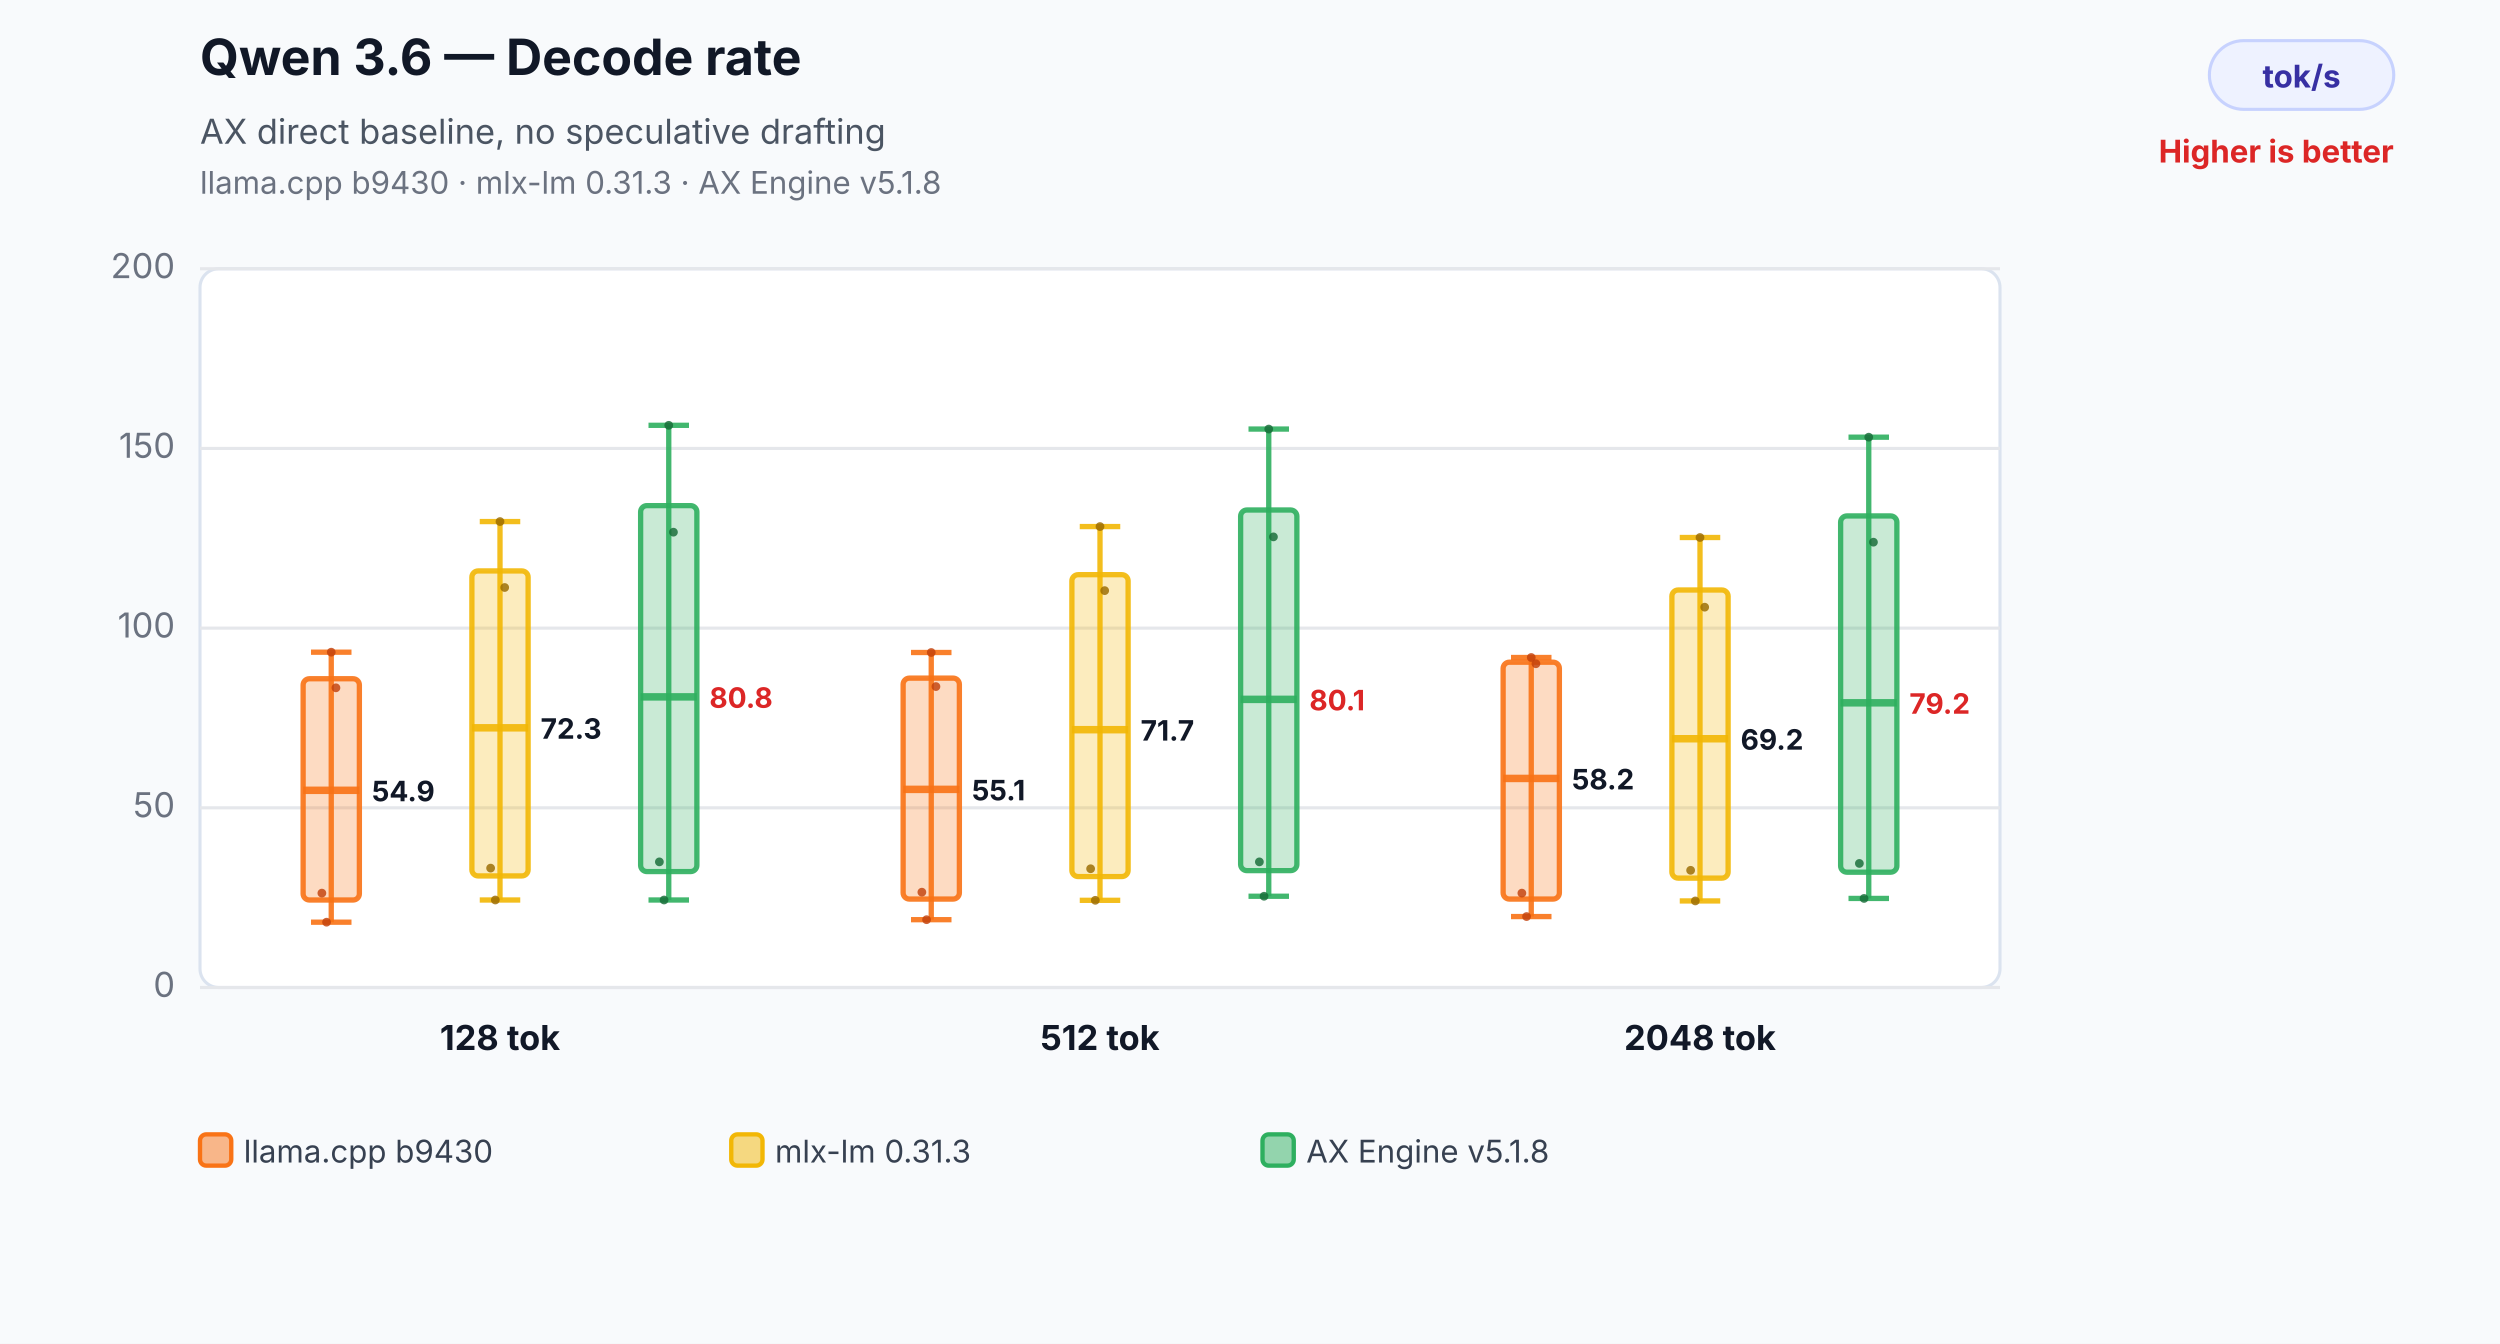
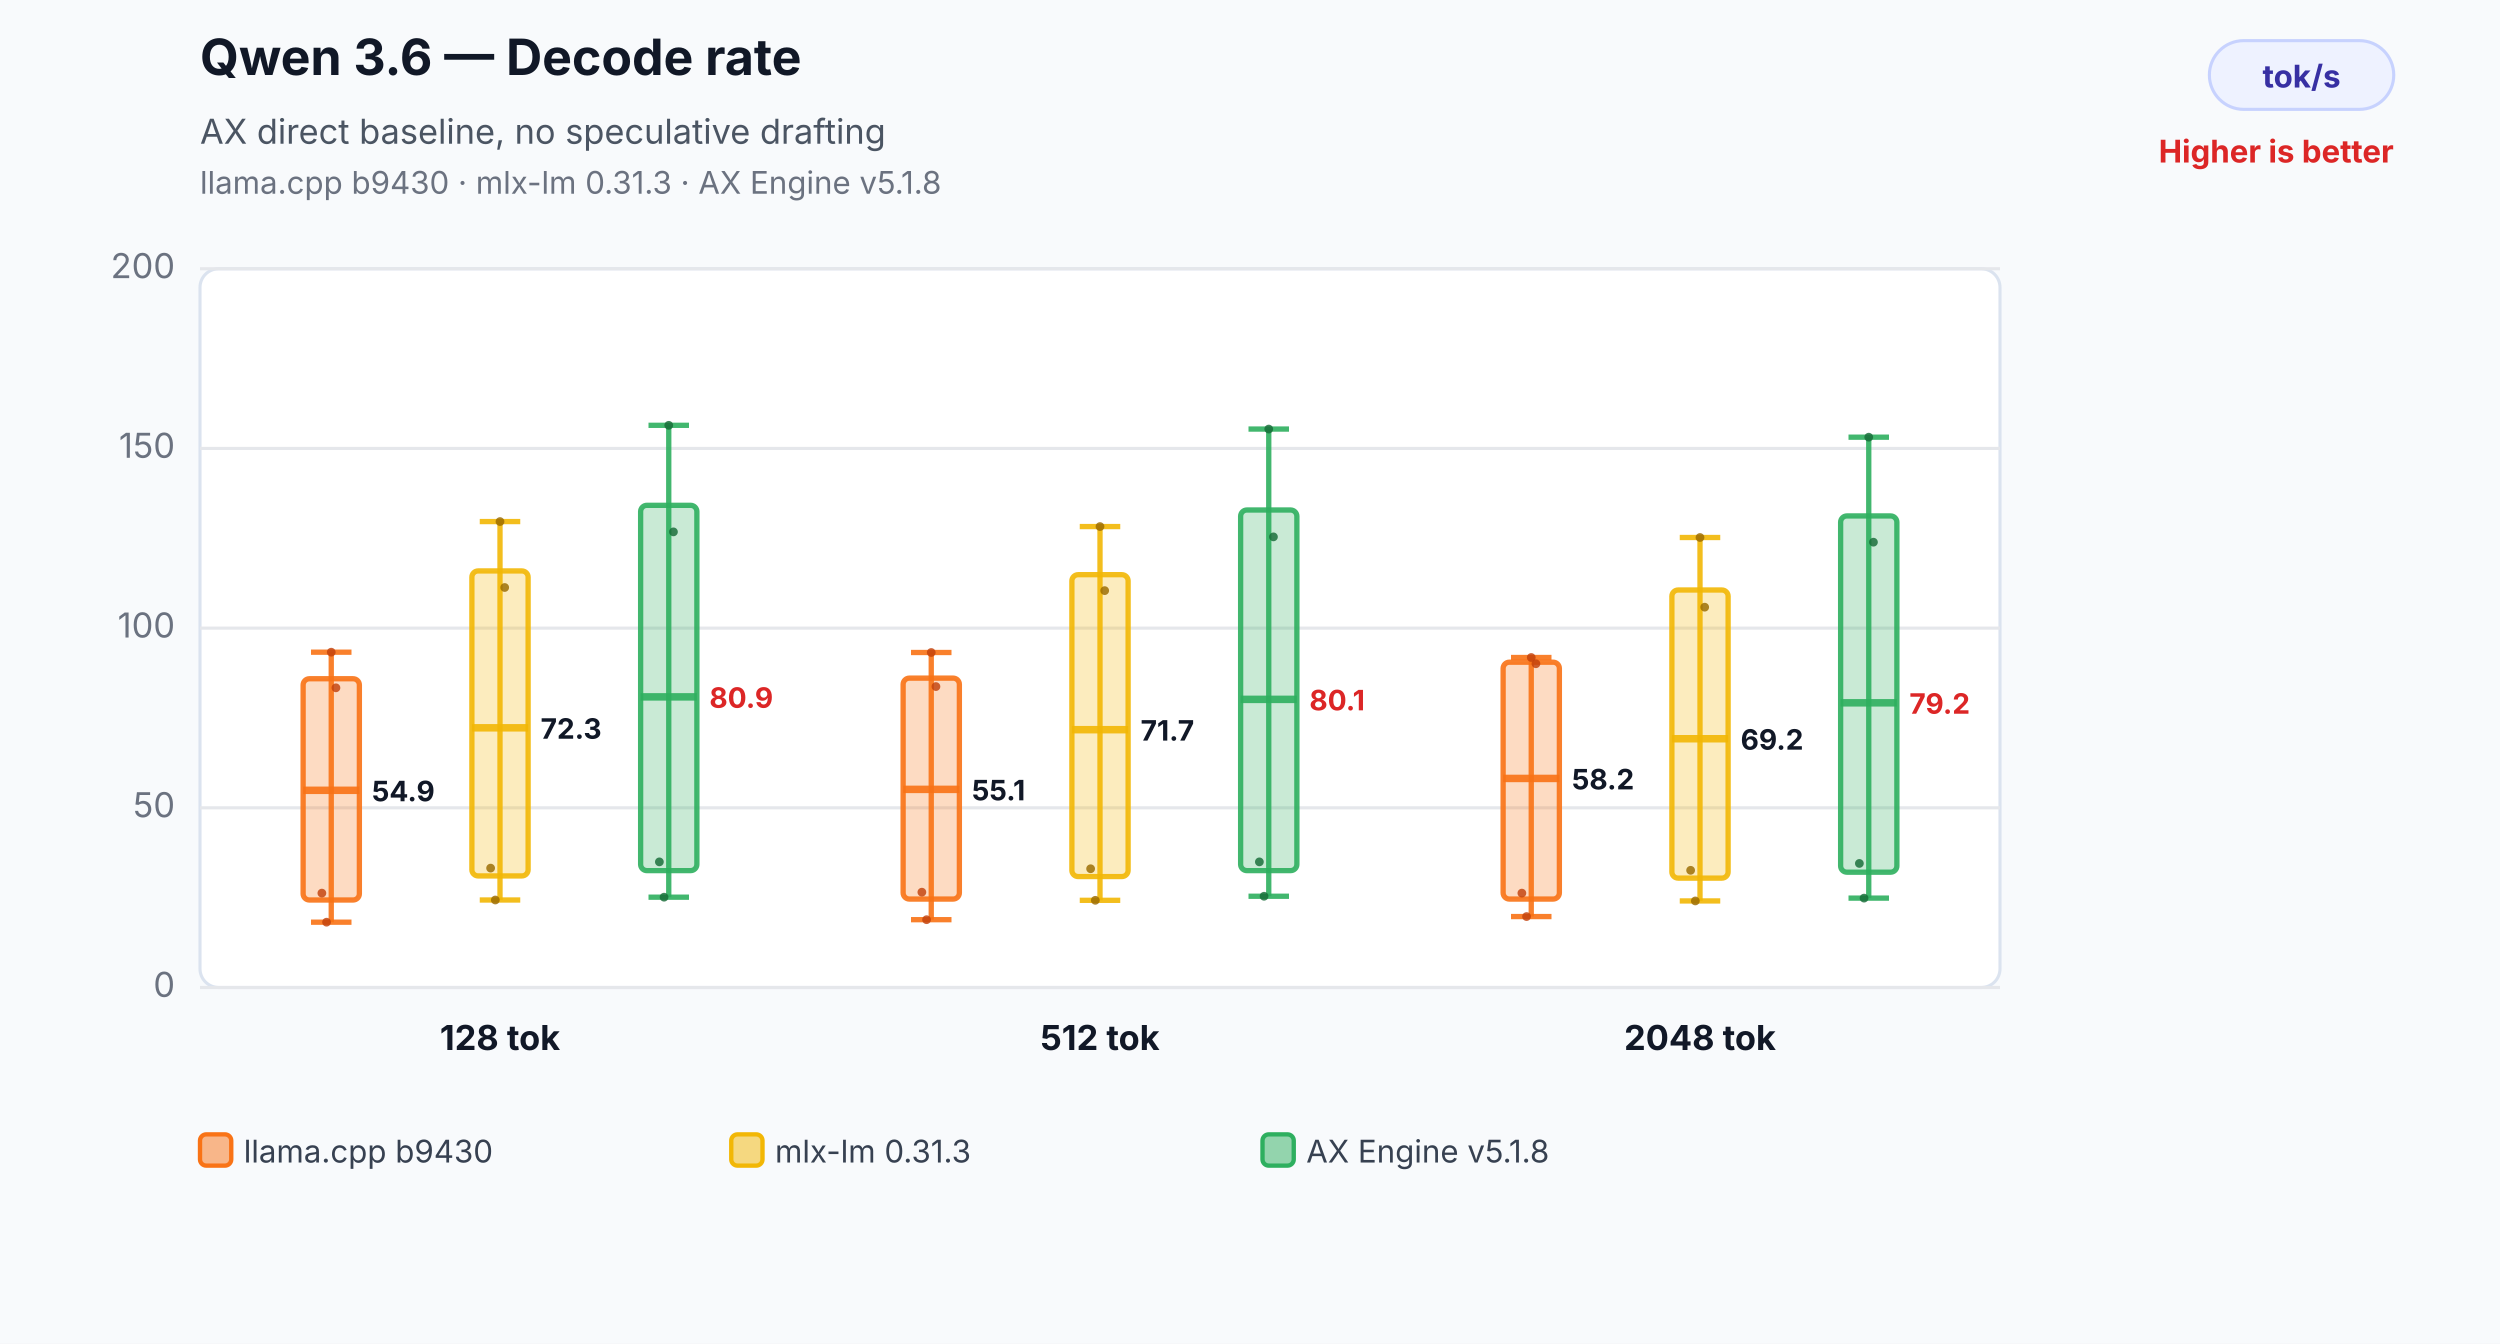
<svg xmlns="http://www.w3.org/2000/svg" width="800" height="430" viewBox="0 0 800 430" role="img" aria-labelledby="title desc">
  <rect width="800" height="430" fill="#f8fafc" />
  <text x="64" y="24" font-family="Inter,Segoe UI,Arial,sans-serif" font-size="16" font-weight="700" fill="#111827">Qwen 3.6 — Decode rate</text>
  <text x="64" y="46" font-family="Inter,Segoe UI,Arial,sans-serif" font-size="11" fill="#4b5563">AX direct baseline, no speculative drafting</text>
  <text x="64" y="62" font-family="Inter,Segoe UI,Arial,sans-serif" font-size="10" fill="#6b7280">llama.cpp b9430 · mlx-lm 0.31.3 · AX Engine v5.1.8</text>
  <rect x="707" y="13" width="59" height="22" rx="11" fill="#eef2ff" stroke="#c7d2fe" />
  <text x="736.5" y="28" text-anchor="middle" font-family="Inter,Segoe UI,Arial,sans-serif" font-size="10" font-weight="700" fill="#3730a3">tok/s</text>
  <text x="766" y="52" text-anchor="end" font-family="Inter,Segoe UI,Arial,sans-serif" font-size="10" font-weight="700" fill="#dc2626">Higher is better</text>
  <rect x="64" y="86" width="576" height="230" rx="6" fill="#ffffff" stroke="#dbe3ef" />
  <line x1="64" y1="316.0" x2="640" y2="316.0" stroke="#e5e7eb" stroke-width="1" />
  <text x="56" y="319.0" text-anchor="end" font-family="Inter,Segoe UI,Arial,sans-serif" font-size="11" fill="#6b7280">0</text>
  <line x1="64" y1="258.5" x2="640" y2="258.5" stroke="#e5e7eb" stroke-width="1" />
  <text x="56" y="261.5" text-anchor="end" font-family="Inter,Segoe UI,Arial,sans-serif" font-size="11" fill="#6b7280">50</text>
  <line x1="64" y1="201.0" x2="640" y2="201.0" stroke="#e5e7eb" stroke-width="1" />
  <text x="56" y="204.0" text-anchor="end" font-family="Inter,Segoe UI,Arial,sans-serif" font-size="11" fill="#6b7280">100</text>
  <line x1="64" y1="143.5" x2="640" y2="143.5" stroke="#e5e7eb" stroke-width="1" />
  <text x="56" y="146.5" text-anchor="end" font-family="Inter,Segoe UI,Arial,sans-serif" font-size="11" fill="#6b7280">150</text>
  <line x1="64" y1="86.0" x2="640" y2="86.0" stroke="#e5e7eb" stroke-width="1" />
  <text x="56" y="89.0" text-anchor="end" font-family="Inter,Segoe UI,Arial,sans-serif" font-size="11" fill="#6b7280">200</text>
  <line x1="106" y1="208.7" x2="106" y2="295.1" stroke="#f97316" stroke-opacity="0.9" stroke-width="1.7" />
  <line x1="99.52" y1="208.7" x2="112.48" y2="208.7" stroke="#f97316" stroke-opacity="0.9" stroke-width="1.7" />
  <line x1="99.52" y1="295.1" x2="112.48" y2="295.1" stroke="#f97316" stroke-opacity="0.9" stroke-width="1.7" />
  <rect x="97" y="217.2" width="18" height="70.8" rx="2" fill="#f97316" fill-opacity="0.26" stroke="#f97316" stroke-opacity="0.9" stroke-width="1.7" />
  <line x1="97" y1="252.9" x2="115" y2="252.9" stroke="#f97316" stroke-opacity="0.9" stroke-width="2.4" />
  <text x="119" y="256.4" text-anchor="start" font-family="Inter,Segoe UI,Arial,sans-serif" font-size="9" font-weight="700" fill="#111827" stroke="#ffffff" stroke-width="3" paint-order="stroke">54.9</text>
  <circle cx="103" cy="285.8" r="1.4" fill="#c2410c" fill-opacity="0.82" />
  <circle cx="104.5" cy="295.1" r="1.4" fill="#c2410c" fill-opacity="0.82" />
  <circle cx="106" cy="208.7" r="1.4" fill="#c2410c" fill-opacity="0.82" />
  <circle cx="107.5" cy="220.1" r="1.4" fill="#c2410c" fill-opacity="0.82" />
  <line x1="160" y1="166.9" x2="160" y2="288.0" stroke="#f2b705" stroke-opacity="0.9" stroke-width="1.7" />
  <line x1="153.52" y1="166.9" x2="166.48" y2="166.9" stroke="#f2b705" stroke-opacity="0.9" stroke-width="1.7" />
  <line x1="153.52" y1="288.0" x2="166.48" y2="288.0" stroke="#f2b705" stroke-opacity="0.9" stroke-width="1.7" />
  <rect x="151" y="182.7" width="18" height="97.6" rx="2" fill="#f2b705" fill-opacity="0.26" stroke="#f2b705" stroke-opacity="0.9" stroke-width="1.7" />
  <line x1="151" y1="232.9" x2="169" y2="232.9" stroke="#f2b705" stroke-opacity="0.9" stroke-width="2.4" />
  <text x="173" y="236.4" text-anchor="start" font-family="Inter,Segoe UI,Arial,sans-serif" font-size="9" font-weight="700" fill="#111827" stroke="#ffffff" stroke-width="3" paint-order="stroke">72.3</text>
  <circle cx="157" cy="277.8" r="1.4" fill="#9a6a00" fill-opacity="0.82" />
  <circle cx="158.5" cy="288.0" r="1.4" fill="#9a6a00" fill-opacity="0.82" />
  <circle cx="160" cy="166.9" r="1.4" fill="#9a6a00" fill-opacity="0.82" />
  <circle cx="161.5" cy="188.0" r="1.4" fill="#9a6a00" fill-opacity="0.82" />
-   <line x1="214" y1="136.1" x2="214" y2="288.0" stroke="#2eaf5f" stroke-opacity="0.9" stroke-width="1.7" />
+   <line x1="214" y1="136.1" x2="214" y2="287.1" stroke="#2eaf5f" stroke-opacity="0.9" stroke-width="1.7" />
  <line x1="207.52" y1="136.1" x2="220.48" y2="136.1" stroke="#2eaf5f" stroke-opacity="0.9" stroke-width="1.7" />
-   <line x1="207.52" y1="288.0" x2="220.48" y2="288.0" stroke="#2eaf5f" stroke-opacity="0.9" stroke-width="1.7" />
-   <rect x="205" y="161.8" width="18" height="117.1" rx="2" fill="#2eaf5f" fill-opacity="0.26" stroke="#2eaf5f" stroke-opacity="0.9" stroke-width="1.7" />
+   <line x1="207.52" y1="287.1" x2="220.48" y2="287.1" stroke="#2eaf5f" stroke-opacity="0.9" stroke-width="1.7" />
+   <rect x="205" y="161.7" width="18" height="116.9" rx="2" fill="#2eaf5f" fill-opacity="0.26" stroke="#2eaf5f" stroke-opacity="0.9" stroke-width="1.7" />
  <line x1="205" y1="223.0" x2="223" y2="223.0" stroke="#2eaf5f" stroke-opacity="0.9" stroke-width="2.4" />
-   <text x="227" y="226.5" text-anchor="start" font-family="Inter,Segoe UI,Arial,sans-serif" font-size="9" font-weight="700" fill="#dc2626" stroke="#ffffff" stroke-width="3" paint-order="stroke">80.8</text>
+   <text x="227" y="226.5" text-anchor="start" font-family="Inter,Segoe UI,Arial,sans-serif" font-size="9" font-weight="700" fill="#dc2626" stroke="#ffffff" stroke-width="3" paint-order="stroke">80.9</text>
  <circle cx="211" cy="275.8" r="1.4" fill="#176c37" fill-opacity="0.82" />
-   <circle cx="212.5" cy="288.0" r="1.4" fill="#176c37" fill-opacity="0.82" />
+   <circle cx="212.5" cy="287.1" r="1.4" fill="#176c37" fill-opacity="0.82" />
  <circle cx="214" cy="136.1" r="1.4" fill="#176c37" fill-opacity="0.82" />
-   <circle cx="215.5" cy="170.3" r="1.4" fill="#176c37" fill-opacity="0.82" />
+   <circle cx="215.5" cy="170.2" r="1.4" fill="#176c37" fill-opacity="0.82" />
  <text x="160" y="336" text-anchor="middle" font-family="Inter,Segoe UI,Arial,sans-serif" font-size="11" font-weight="700" fill="#111827">128 tok</text>
  <line x1="298" y1="208.8" x2="298" y2="294.3" stroke="#f97316" stroke-opacity="0.9" stroke-width="1.7" />
  <line x1="291.52" y1="208.8" x2="304.48" y2="208.8" stroke="#f97316" stroke-opacity="0.9" stroke-width="1.7" />
  <line x1="291.52" y1="294.3" x2="304.48" y2="294.3" stroke="#f97316" stroke-opacity="0.9" stroke-width="1.7" />
  <rect x="289" y="217.0" width="18" height="70.7" rx="2" fill="#f97316" fill-opacity="0.26" stroke="#f97316" stroke-opacity="0.9" stroke-width="1.7" />
  <line x1="289" y1="252.6" x2="307" y2="252.6" stroke="#f97316" stroke-opacity="0.9" stroke-width="2.4" />
  <text x="311" y="256.1" text-anchor="start" font-family="Inter,Segoe UI,Arial,sans-serif" font-size="9" font-weight="700" fill="#111827" stroke="#ffffff" stroke-width="3" paint-order="stroke">55.1</text>
  <circle cx="295" cy="285.5" r="1.4" fill="#c2410c" fill-opacity="0.82" />
  <circle cx="296.5" cy="294.3" r="1.4" fill="#c2410c" fill-opacity="0.82" />
  <circle cx="298" cy="208.8" r="1.4" fill="#c2410c" fill-opacity="0.82" />
  <circle cx="299.5" cy="219.7" r="1.4" fill="#c2410c" fill-opacity="0.82" />
  <line x1="352" y1="168.5" x2="352" y2="288.1" stroke="#f2b705" stroke-opacity="0.9" stroke-width="1.7" />
  <line x1="345.52" y1="168.5" x2="358.48" y2="168.5" stroke="#f2b705" stroke-opacity="0.9" stroke-width="1.7" />
  <line x1="345.52" y1="288.1" x2="358.48" y2="288.1" stroke="#f2b705" stroke-opacity="0.9" stroke-width="1.7" />
  <rect x="343" y="183.9" width="18" height="96.6" rx="2" fill="#f2b705" fill-opacity="0.26" stroke="#f2b705" stroke-opacity="0.9" stroke-width="1.7" />
  <line x1="343" y1="233.5" x2="361" y2="233.5" stroke="#f2b705" stroke-opacity="0.9" stroke-width="2.4" />
  <text x="365" y="237.0" text-anchor="start" font-family="Inter,Segoe UI,Arial,sans-serif" font-size="9" font-weight="700" fill="#111827" stroke="#ffffff" stroke-width="3" paint-order="stroke">71.7</text>
  <circle cx="349" cy="278.0" r="1.4" fill="#9a6a00" fill-opacity="0.82" />
  <circle cx="350.5" cy="288.1" r="1.4" fill="#9a6a00" fill-opacity="0.82" />
  <circle cx="352" cy="168.5" r="1.4" fill="#9a6a00" fill-opacity="0.82" />
  <circle cx="353.5" cy="189.0" r="1.4" fill="#9a6a00" fill-opacity="0.82" />
  <line x1="406" y1="137.3" x2="406" y2="286.8" stroke="#2eaf5f" stroke-opacity="0.9" stroke-width="1.7" />
  <line x1="399.52" y1="137.3" x2="412.48" y2="137.3" stroke="#2eaf5f" stroke-opacity="0.9" stroke-width="1.7" />
  <line x1="399.52" y1="286.8" x2="412.48" y2="286.8" stroke="#2eaf5f" stroke-opacity="0.9" stroke-width="1.7" />
  <rect x="397" y="163.2" width="18" height="115.4" rx="2" fill="#2eaf5f" fill-opacity="0.26" stroke="#2eaf5f" stroke-opacity="0.9" stroke-width="1.7" />
  <line x1="397" y1="223.8" x2="415" y2="223.8" stroke="#2eaf5f" stroke-opacity="0.9" stroke-width="2.4" />
  <text x="419" y="227.3" text-anchor="start" font-family="Inter,Segoe UI,Arial,sans-serif" font-size="9" font-weight="700" fill="#dc2626" stroke="#ffffff" stroke-width="3" paint-order="stroke">80.1</text>
  <circle cx="403" cy="275.8" r="1.4" fill="#176c37" fill-opacity="0.82" />
  <circle cx="404.5" cy="286.8" r="1.4" fill="#176c37" fill-opacity="0.82" />
  <circle cx="406" cy="137.3" r="1.4" fill="#176c37" fill-opacity="0.82" />
  <circle cx="407.5" cy="171.8" r="1.4" fill="#176c37" fill-opacity="0.82" />
  <text x="352" y="336" text-anchor="middle" font-family="Inter,Segoe UI,Arial,sans-serif" font-size="11" font-weight="700" fill="#111827">512 tok</text>
  <line x1="490" y1="210.4" x2="490" y2="293.3" stroke="#f97316" stroke-opacity="0.9" stroke-width="1.7" />
  <line x1="483.52" y1="210.4" x2="496.48" y2="210.4" stroke="#f97316" stroke-opacity="0.9" stroke-width="1.7" />
  <line x1="483.52" y1="293.3" x2="496.48" y2="293.3" stroke="#f97316" stroke-opacity="0.9" stroke-width="1.7" />
  <rect x="481" y="211.9" width="18" height="75.8" rx="2" fill="#f97316" fill-opacity="0.26" stroke="#f97316" stroke-opacity="0.9" stroke-width="1.7" />
  <line x1="481" y1="249.1" x2="499" y2="249.1" stroke="#f97316" stroke-opacity="0.9" stroke-width="2.4" />
  <text x="503" y="252.6" text-anchor="start" font-family="Inter,Segoe UI,Arial,sans-serif" font-size="9" font-weight="700" fill="#111827" stroke="#ffffff" stroke-width="3" paint-order="stroke">58.2</text>
  <circle cx="487" cy="285.8" r="1.4" fill="#c2410c" fill-opacity="0.82" />
  <circle cx="488.5" cy="293.3" r="1.4" fill="#c2410c" fill-opacity="0.82" />
  <circle cx="490" cy="210.4" r="1.4" fill="#c2410c" fill-opacity="0.82" />
  <circle cx="491.5" cy="212.4" r="1.4" fill="#c2410c" fill-opacity="0.82" />
  <line x1="544" y1="172.0" x2="544" y2="288.3" stroke="#f2b705" stroke-opacity="0.9" stroke-width="1.7" />
  <line x1="537.52" y1="172.0" x2="550.48" y2="172.0" stroke="#f2b705" stroke-opacity="0.9" stroke-width="1.7" />
  <line x1="537.52" y1="288.3" x2="550.48" y2="288.3" stroke="#f2b705" stroke-opacity="0.9" stroke-width="1.7" />
  <rect x="535" y="188.8" width="18" height="92.2" rx="2" fill="#f2b705" fill-opacity="0.26" stroke="#f2b705" stroke-opacity="0.9" stroke-width="1.7" />
  <line x1="535" y1="236.4" x2="553" y2="236.4" stroke="#f2b705" stroke-opacity="0.9" stroke-width="2.4" />
  <text x="557" y="239.9" text-anchor="start" font-family="Inter,Segoe UI,Arial,sans-serif" font-size="9" font-weight="700" fill="#111827" stroke="#ffffff" stroke-width="3" paint-order="stroke">69.2</text>
  <circle cx="541" cy="278.5" r="1.4" fill="#9a6a00" fill-opacity="0.82" />
  <circle cx="542.5" cy="288.3" r="1.4" fill="#9a6a00" fill-opacity="0.82" />
  <circle cx="544" cy="172.0" r="1.4" fill="#9a6a00" fill-opacity="0.82" />
  <circle cx="545.5" cy="194.3" r="1.4" fill="#9a6a00" fill-opacity="0.82" />
-   <line x1="598" y1="139.9" x2="598" y2="287.5" stroke="#2eaf5f" stroke-opacity="0.9" stroke-width="1.7" />
+   <line x1="598" y1="139.9" x2="598" y2="287.4" stroke="#2eaf5f" stroke-opacity="0.9" stroke-width="1.7" />
  <line x1="591.52" y1="139.9" x2="604.48" y2="139.9" stroke="#2eaf5f" stroke-opacity="0.9" stroke-width="1.7" />
-   <line x1="591.52" y1="287.5" x2="604.48" y2="287.5" stroke="#2eaf5f" stroke-opacity="0.9" stroke-width="1.7" />
+   <line x1="591.52" y1="287.4" x2="604.48" y2="287.4" stroke="#2eaf5f" stroke-opacity="0.9" stroke-width="1.7" />
  <rect x="589" y="165.1" width="18" height="114.0" rx="2" fill="#2eaf5f" fill-opacity="0.26" stroke="#2eaf5f" stroke-opacity="0.9" stroke-width="1.7" />
  <line x1="589" y1="224.9" x2="607" y2="224.9" stroke="#2eaf5f" stroke-opacity="0.9" stroke-width="2.4" />
  <text x="611" y="228.4" text-anchor="start" font-family="Inter,Segoe UI,Arial,sans-serif" font-size="9" font-weight="700" fill="#dc2626" stroke="#ffffff" stroke-width="3" paint-order="stroke">79.2</text>
  <circle cx="595" cy="276.3" r="1.4" fill="#176c37" fill-opacity="0.82" />
-   <circle cx="596.5" cy="287.5" r="1.4" fill="#176c37" fill-opacity="0.82" />
+   <circle cx="596.5" cy="287.4" r="1.4" fill="#176c37" fill-opacity="0.82" />
  <circle cx="598" cy="139.9" r="1.4" fill="#176c37" fill-opacity="0.82" />
  <circle cx="599.5" cy="173.5" r="1.4" fill="#176c37" fill-opacity="0.82" />
  <text x="544" y="336" text-anchor="middle" font-family="Inter,Segoe UI,Arial,sans-serif" font-size="11" font-weight="700" fill="#111827">2048 tok</text>
  <rect x="64" y="363" width="10" height="10" rx="2" fill="#f97316" fill-opacity="0.5" stroke="#f97316" stroke-width="1.4" />
  <text x="78" y="372" font-family="Inter,Segoe UI,Arial,sans-serif" font-size="10" fill="#374151">llama.cpp b9430</text>
  <rect x="234" y="363" width="10" height="10" rx="2" fill="#f2b705" fill-opacity="0.5" stroke="#f2b705" stroke-width="1.4" />
  <text x="248" y="372" font-family="Inter,Segoe UI,Arial,sans-serif" font-size="10" fill="#374151">mlx-lm 0.31.3</text>
  <rect x="404" y="363" width="10" height="10" rx="2" fill="#2eaf5f" fill-opacity="0.5" stroke="#2eaf5f" stroke-width="1.4" />
  <text x="418" y="372" font-family="Inter,Segoe UI,Arial,sans-serif" font-size="10" fill="#374151">AX Engine v5.1.8</text>
</svg>
